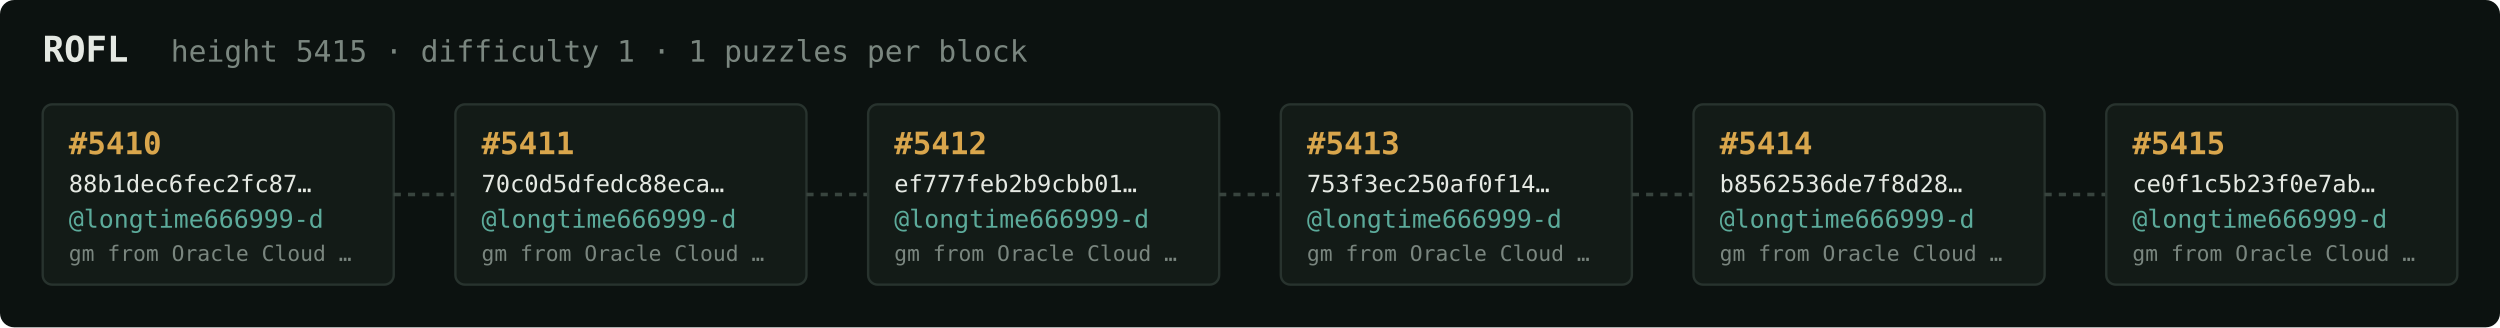
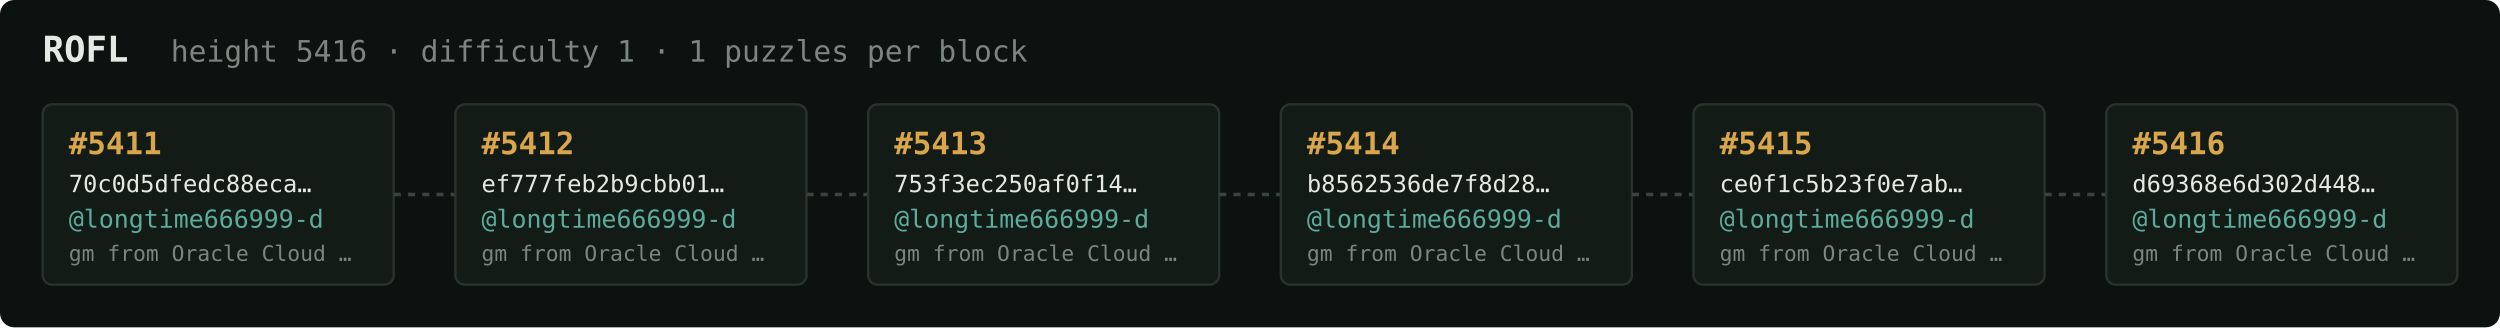
<svg xmlns="http://www.w3.org/2000/svg" width="1054" height="138" viewBox="0 0 1054 138" font-family="ui-monospace,SFMono-Regular,Menlo,monospace">
  <rect fill="#0c1210" width="1054" height="138" rx="6" />
  <text x="18" y="26" fill="#e5e9e3" font-size="15" font-weight="700">ROFL</text>
-   <text x="72" y="26" fill="#7a867f" font-size="12.5">height 5415 · difficulty 1 · 1 puzzles per block</text>
+   <text x="72" y="26" fill="#7a867f" font-size="12.5">height 5416 · difficulty 1 · 1 puzzles per block</text>
  <rect x="18" y="44" width="148" height="76" rx="4" fill="#131b17" stroke="#28332e" stroke-width="1" />
-   <text x="29" y="65" fill="#d9a64c" font-size="13" font-weight="700">#5410</text>
-   <text x="29" y="81" fill="#e5e9e3" font-size="10">88b1dec6fec2fc87…</text>
+   <text x="29" y="65" fill="#d9a64c" font-size="13" font-weight="700">#5411</text>
+   <text x="29" y="81" fill="#e5e9e3" font-size="10">70c0d5dfedc88eca…</text>
  <text x="29" y="96" fill="#5cab9b" font-size="10.5">@longtime666999-d</text>
  <text x="29" y="110" fill="#7a867f" font-size="9">gm from Oracle Cloud …</text>
  <line x1="166" y1="82.0" x2="192" y2="82.0" stroke="#38443e" stroke-width="1.5" stroke-dasharray="3 3" />
  <rect x="192" y="44" width="148" height="76" rx="4" fill="#131b17" stroke="#28332e" stroke-width="1" />
-   <text x="203" y="65" fill="#d9a64c" font-size="13" font-weight="700">#5411</text>
-   <text x="203" y="81" fill="#e5e9e3" font-size="10">70c0d5dfedc88eca…</text>
+   <text x="203" y="65" fill="#d9a64c" font-size="13" font-weight="700">#5412</text>
+   <text x="203" y="81" fill="#e5e9e3" font-size="10">ef777feb2b9cbb01…</text>
  <text x="203" y="96" fill="#5cab9b" font-size="10.5">@longtime666999-d</text>
  <text x="203" y="110" fill="#7a867f" font-size="9">gm from Oracle Cloud …</text>
  <line x1="340" y1="82.0" x2="366" y2="82.0" stroke="#38443e" stroke-width="1.5" stroke-dasharray="3 3" />
  <rect x="366" y="44" width="148" height="76" rx="4" fill="#131b17" stroke="#28332e" stroke-width="1" />
-   <text x="377" y="65" fill="#d9a64c" font-size="13" font-weight="700">#5412</text>
-   <text x="377" y="81" fill="#e5e9e3" font-size="10">ef777feb2b9cbb01…</text>
+   <text x="377" y="65" fill="#d9a64c" font-size="13" font-weight="700">#5413</text>
+   <text x="377" y="81" fill="#e5e9e3" font-size="10">753f3ec250af0f14…</text>
  <text x="377" y="96" fill="#5cab9b" font-size="10.5">@longtime666999-d</text>
  <text x="377" y="110" fill="#7a867f" font-size="9">gm from Oracle Cloud …</text>
  <line x1="514" y1="82.0" x2="540" y2="82.0" stroke="#38443e" stroke-width="1.5" stroke-dasharray="3 3" />
  <rect x="540" y="44" width="148" height="76" rx="4" fill="#131b17" stroke="#28332e" stroke-width="1" />
-   <text x="551" y="65" fill="#d9a64c" font-size="13" font-weight="700">#5413</text>
-   <text x="551" y="81" fill="#e5e9e3" font-size="10">753f3ec250af0f14…</text>
+   <text x="551" y="65" fill="#d9a64c" font-size="13" font-weight="700">#5414</text>
+   <text x="551" y="81" fill="#e5e9e3" font-size="10">b8562536de7f8d28…</text>
  <text x="551" y="96" fill="#5cab9b" font-size="10.5">@longtime666999-d</text>
  <text x="551" y="110" fill="#7a867f" font-size="9">gm from Oracle Cloud …</text>
  <line x1="688" y1="82.0" x2="714" y2="82.0" stroke="#38443e" stroke-width="1.5" stroke-dasharray="3 3" />
  <rect x="714" y="44" width="148" height="76" rx="4" fill="#131b17" stroke="#28332e" stroke-width="1" />
-   <text x="725" y="65" fill="#d9a64c" font-size="13" font-weight="700">#5414</text>
-   <text x="725" y="81" fill="#e5e9e3" font-size="10">b8562536de7f8d28…</text>
+   <text x="725" y="65" fill="#d9a64c" font-size="13" font-weight="700">#5415</text>
+   <text x="725" y="81" fill="#e5e9e3" font-size="10">ce0f1c5b23f0e7ab…</text>
  <text x="725" y="96" fill="#5cab9b" font-size="10.5">@longtime666999-d</text>
  <text x="725" y="110" fill="#7a867f" font-size="9">gm from Oracle Cloud …</text>
  <line x1="862" y1="82.0" x2="888" y2="82.0" stroke="#38443e" stroke-width="1.5" stroke-dasharray="3 3" />
  <rect x="888" y="44" width="148" height="76" rx="4" fill="#131b17" stroke="#28332e" stroke-width="1" />
-   <text x="899" y="65" fill="#d9a64c" font-size="13" font-weight="700">#5415</text>
-   <text x="899" y="81" fill="#e5e9e3" font-size="10">ce0f1c5b23f0e7ab…</text>
+   <text x="899" y="65" fill="#d9a64c" font-size="13" font-weight="700">#5416</text>
+   <text x="899" y="81" fill="#e5e9e3" font-size="10">d69368e6d302d448…</text>
  <text x="899" y="96" fill="#5cab9b" font-size="10.5">@longtime666999-d</text>
  <text x="899" y="110" fill="#7a867f" font-size="9">gm from Oracle Cloud …</text>
</svg>
